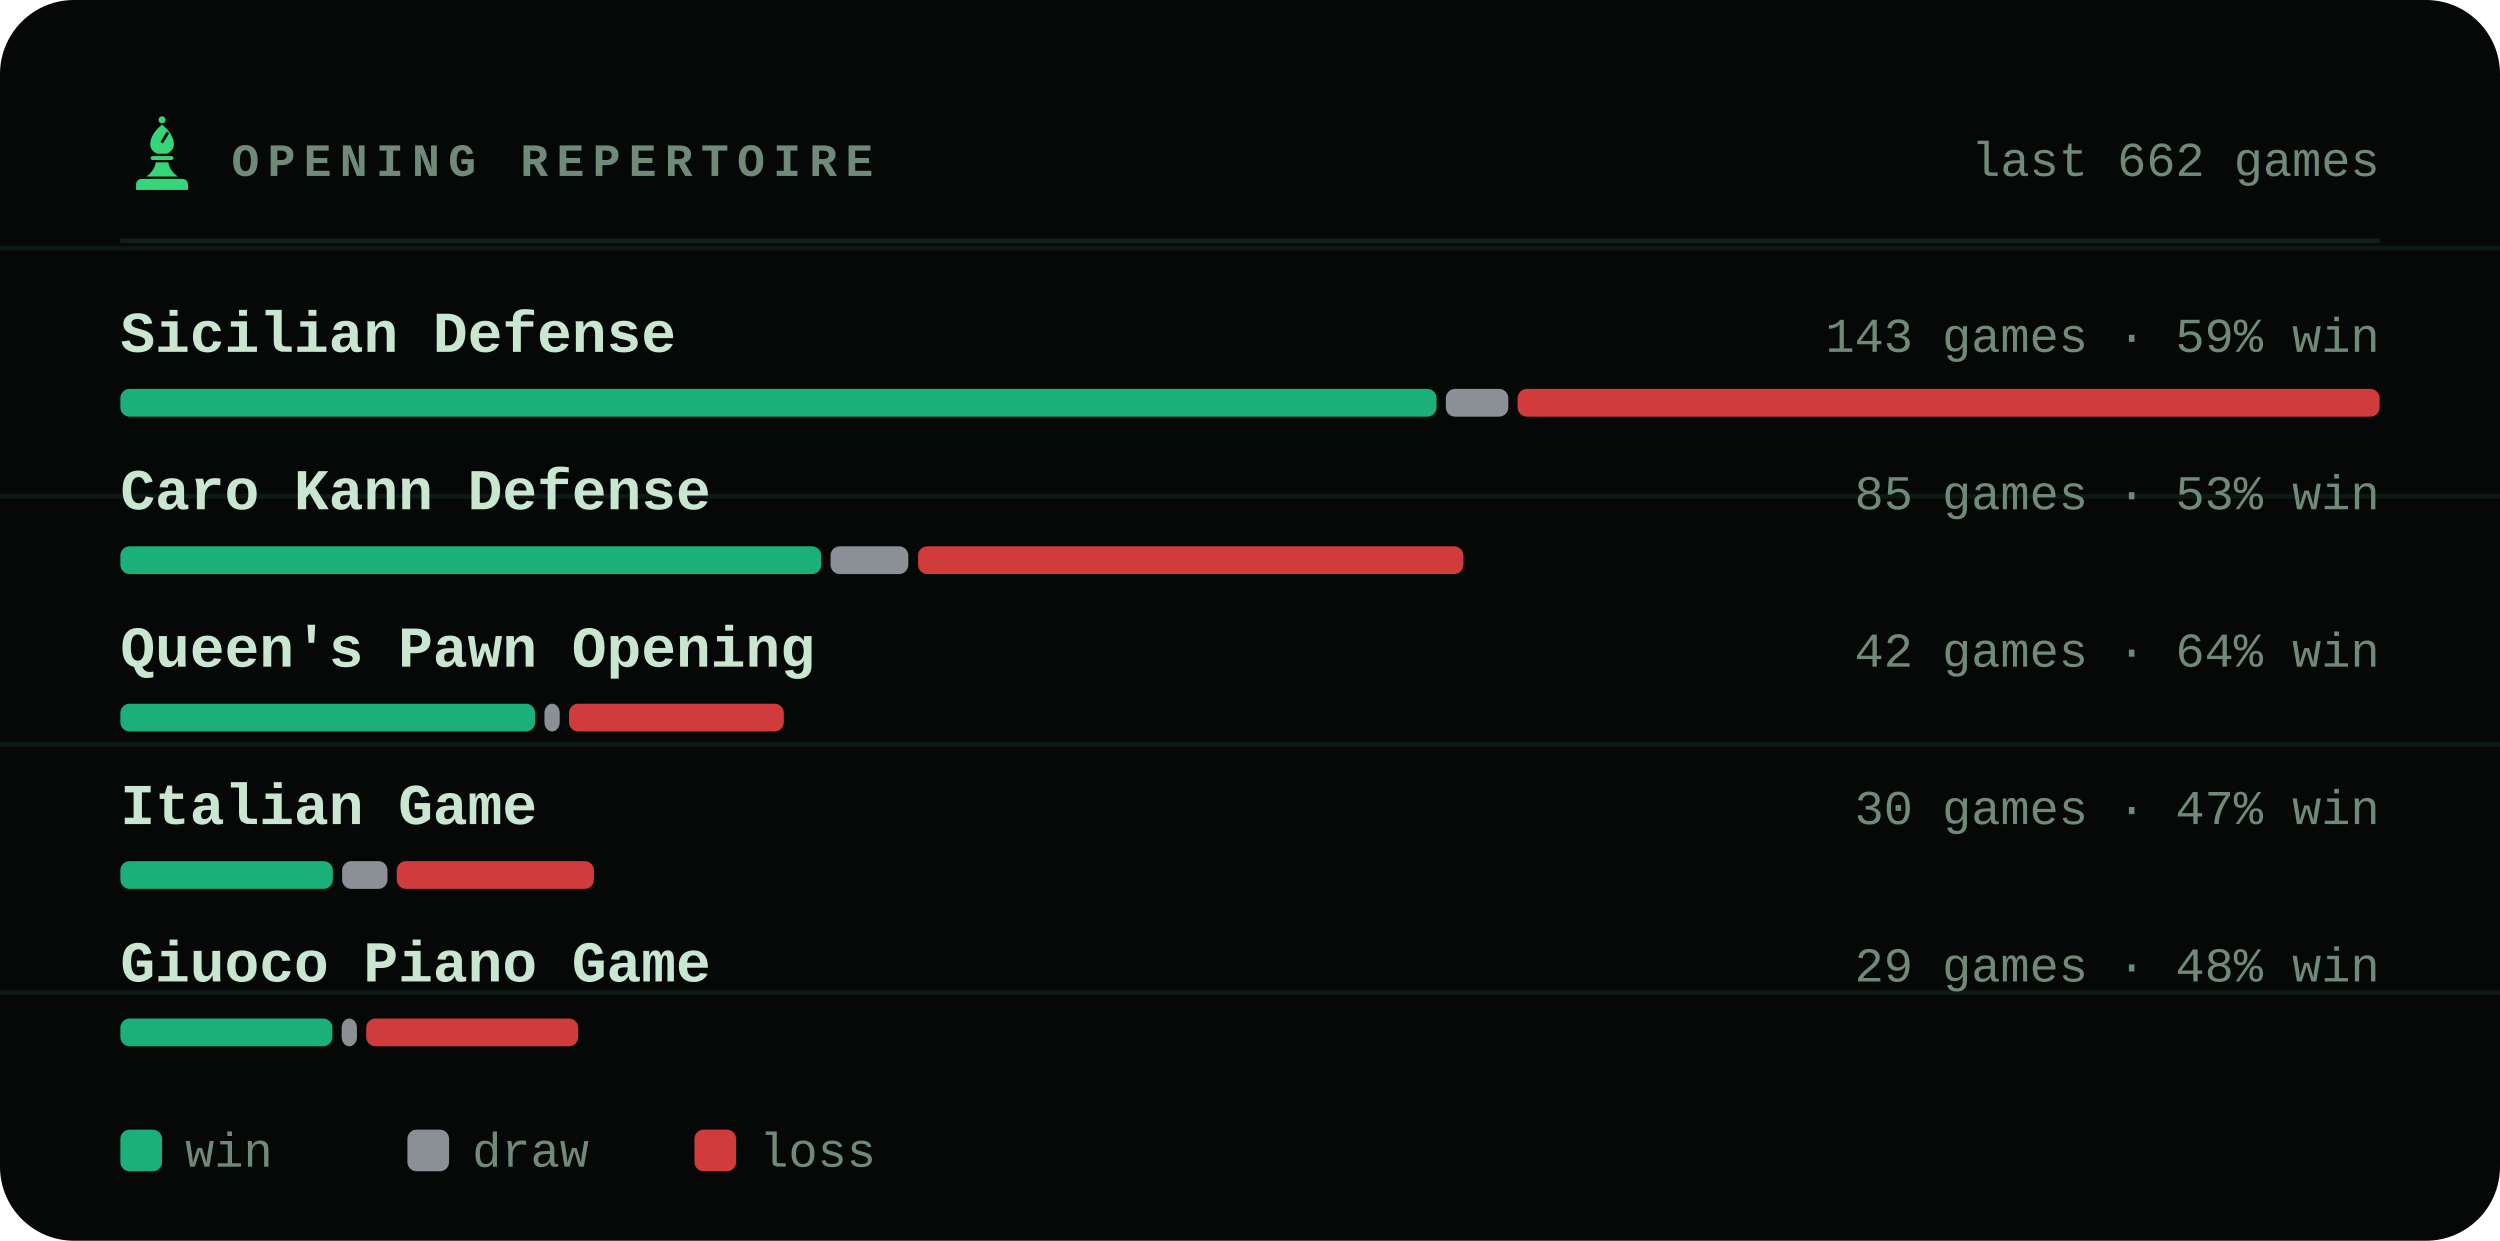
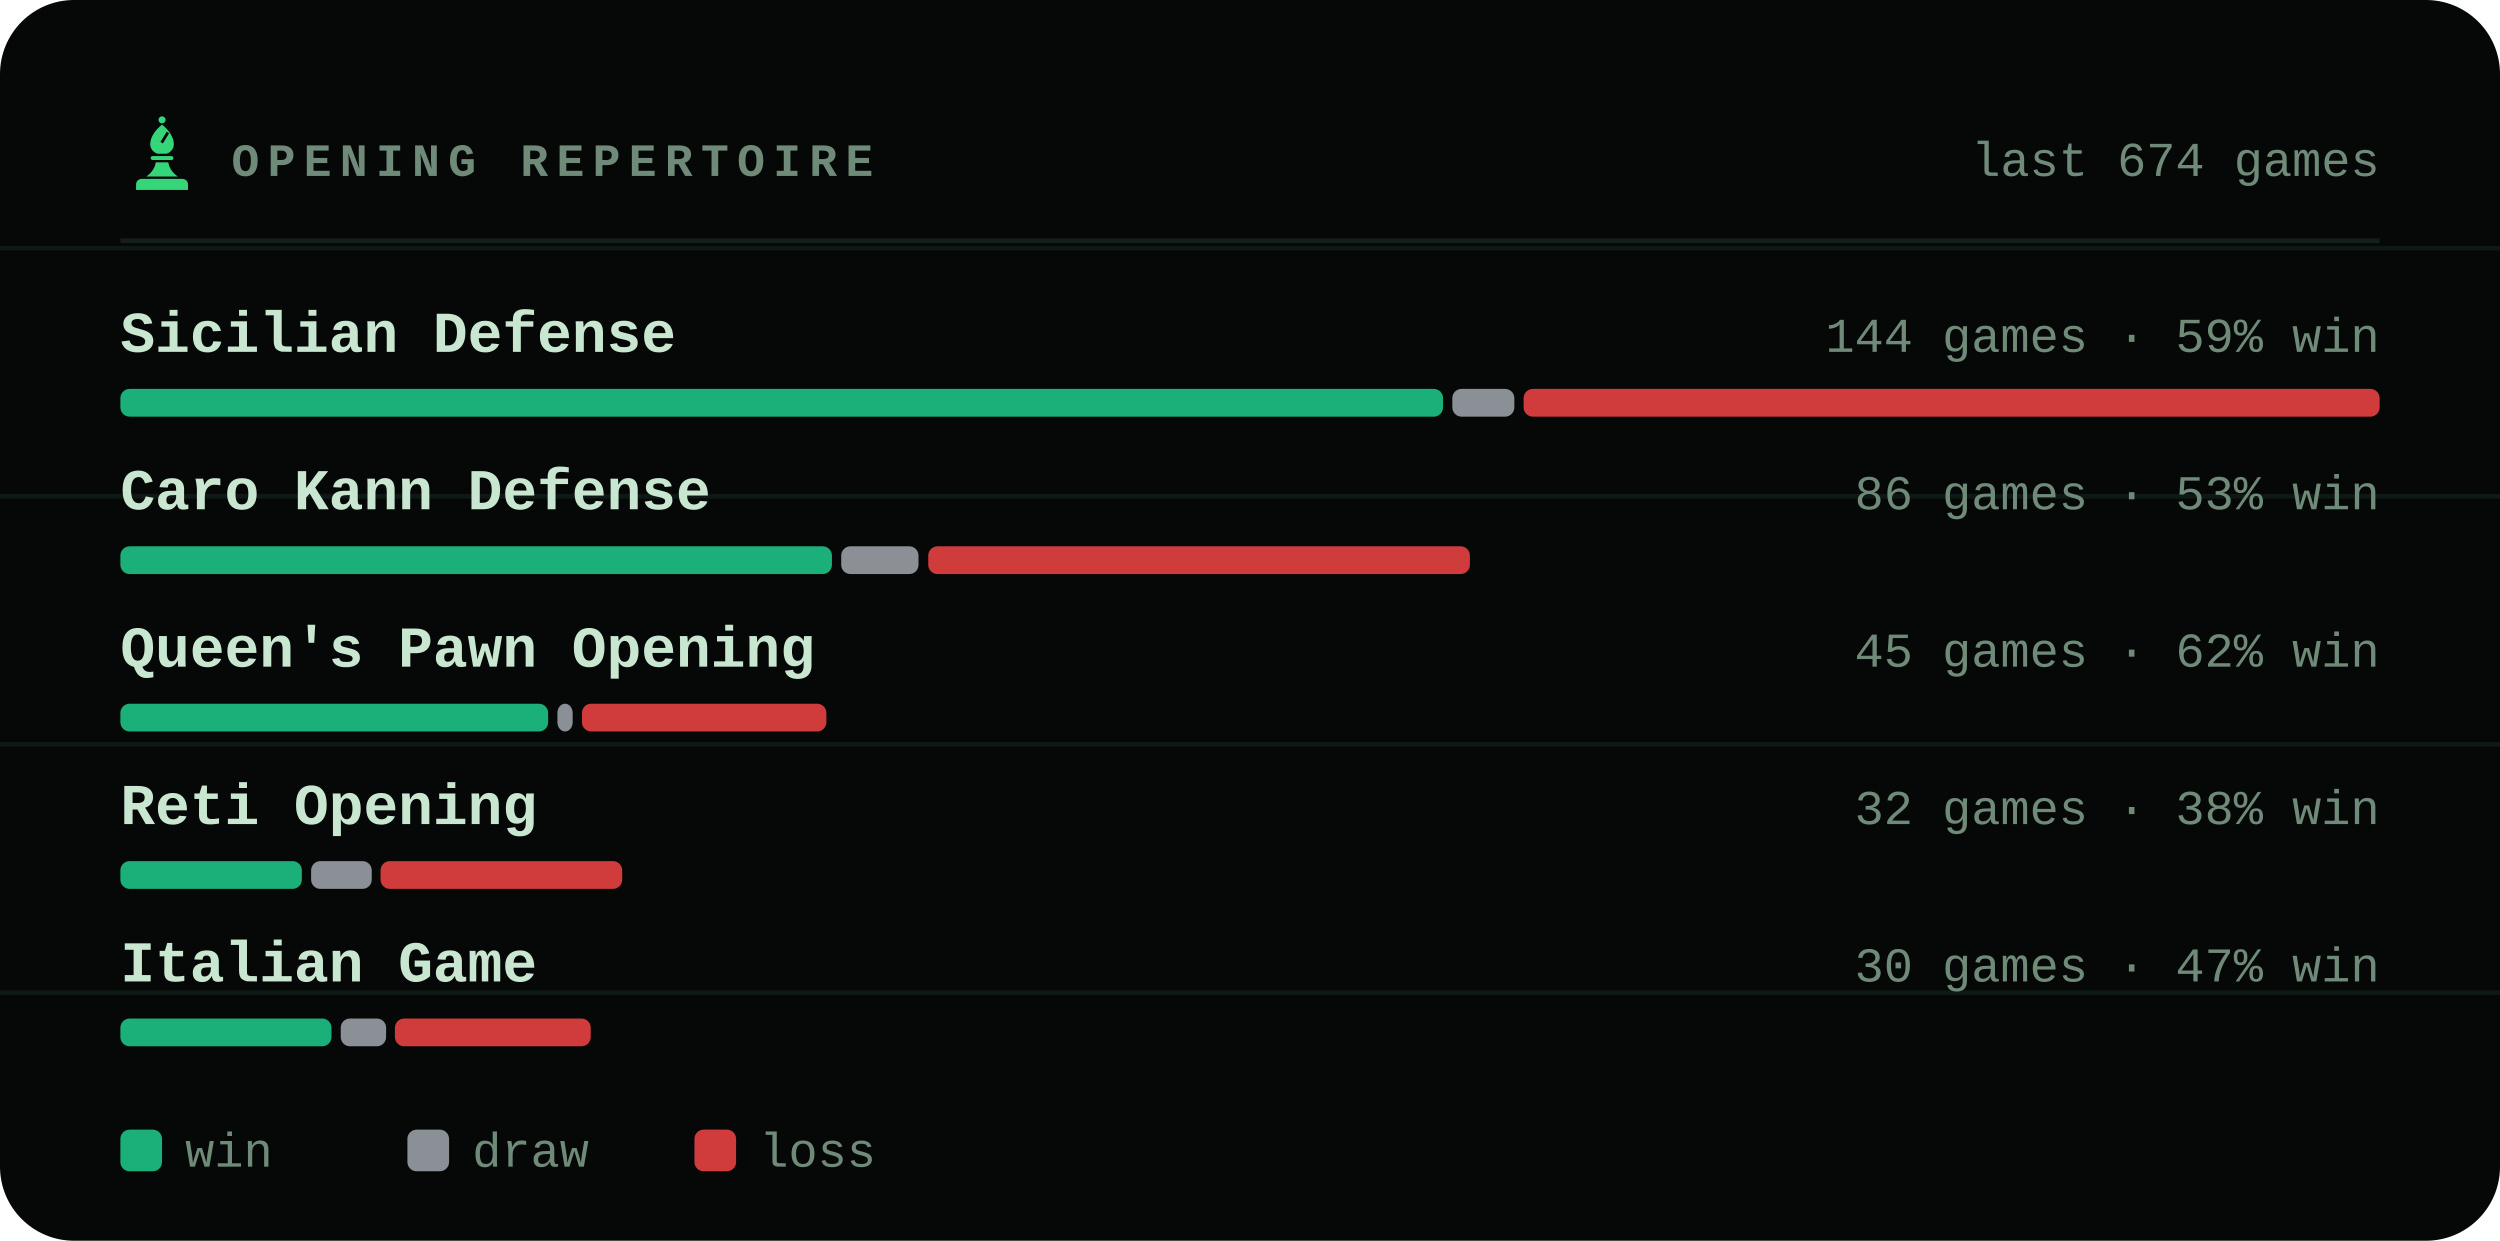
<svg xmlns="http://www.w3.org/2000/svg" viewBox="0 0 540 268" width="540" height="268" role="img" aria-label="Most played openings of bappozl">
  <style>svg{font-family:ui-monospace,'SF Mono',Menlo,Consolas,'Liberation Mono',monospace}text{fill:#c8e6d0;white-space:pre}.bg{fill:#050806}.acc{fill:#35d67a}.win{fill:#1baf7a}.draw{fill:#8b8f96}.loss{fill:#d03b3b}.lbl{font-size:10px;font-weight:600;letter-spacing:.18em;fill:#6f8a78}.cap{font-size:10.5px;font-weight:500;fill:#6f8a78}.num{font-family:ui-monospace,'SF Mono',Menlo,Consolas,'Liberation Mono',monospace;font-weight:700;letter-spacing:-.02em}.tick{font-size:9px;font-weight:500;fill:#6f8a78;opacity:.75}.dl{font-size:10px;font-weight:600}.rule{stroke:#13201a;stroke-width:1;fill:none}.grid{stroke:#13201a;stroke-width:1;fill:none;opacity:.7}.ln{fill:none;stroke:#35d67a;stroke-width:2;stroke-linecap:round;stroke-linejoin:round}.ring{stroke:#050806;stroke-width:2}.hollow{fill:none;stroke-width:1.5}.sq{fill:#c8e6d0;opacity:.035}</style>
  <rect class="bg" width="540" height="268" rx="16" />
  <line class="grid" x1="0" y1="53.6" x2="540" y2="53.6" opacity=".5" />
  <line class="grid" x1="0" y1="107.2" x2="540" y2="107.2" opacity=".5" />
  <line class="grid" x1="0" y1="160.8" x2="540" y2="160.8" opacity=".5" />
  <line class="grid" x1="0" y1="214.4" x2="540" y2="214.4" opacity=".5" />
  <g class="acc" transform="translate(26.5,24.7) scale(0.17)">
    <circle cx="50" cy="7" r="4.5" />
    <path fill-rule="evenodd" d="M50 13C60 21 65 30 65 38c0 6-4 10-9 12H44c-5-2-9-6-9-12 0-8 5-17 15-25zM56 22l3 2-8 13-3-2z" />
    <path d="M38 53h24a2.5 2.5 0 0 1 0 5H38a2.5 2.5 0 0 1 0-5z" />
    <path d="M42 61h16c1 7 5 13 12 18H30c7-5 11-11 12-18z" />
    <path d="M24 82h52a7 7 0 0 1 7 7v7H17v-7a7 7 0 0 1 7-7z" />
  </g>
  <text class="lbl" x="50" y="38">OPENING REPERTOIRE</text>
-   <text class="cap" x="514" y="38" text-anchor="end">last 662 games</text>
+   <text class="cap" x="514" y="38" text-anchor="end">last 674 games</text>
  <line class="rule" x1="26" y1="52" x2="514" y2="52" />
  <text x="26" y="76" style="font-size:12.5px;font-weight:600">Sicilian Defense</text>
-   <text class="cap" x="514" y="76" text-anchor="end">143 games · 59% win</text>
-   <rect x="26.0" y="84" width="284.3" height="6" rx="2" fill="#1baf7a" />
-   <rect x="312.3" y="84" width="13.5" height="6" rx="2" fill="#8b8f96" />
-   <rect x="327.8" y="84" width="186.2" height="6" rx="2" fill="#d03b3b" />
+   <text class="cap" x="514" y="76" text-anchor="end">144 games · 59% win</text>
+   <rect x="26.0" y="84" width="285.7" height="6" rx="2" fill="#1baf7a" />
+   <rect x="313.7" y="84" width="13.4" height="6" rx="2" fill="#8b8f96" />
+   <rect x="329.1" y="84" width="184.9" height="6" rx="2" fill="#d03b3b" />
  <text x="26" y="110" style="font-size:12.5px;font-weight:600">Caro Kann Defense</text>
-   <text class="cap" x="514" y="110" text-anchor="end">85 games · 53% win</text>
-   <rect x="26.0" y="118" width="151.4" height="6" rx="2" fill="#1baf7a" />
-   <rect x="179.4" y="118" width="16.8" height="6" rx="2" fill="#8b8f96" />
-   <rect x="198.3" y="118" width="117.8" height="6" rx="2" fill="#d03b3b" />
+   <text class="cap" x="514" y="110" text-anchor="end">86 games · 53% win</text>
+   <rect x="26.0" y="118" width="153.7" height="6" rx="2" fill="#1baf7a" />
+   <rect x="181.7" y="118" width="16.7" height="6" rx="2" fill="#8b8f96" />
+   <rect x="200.5" y="118" width="117.0" height="6" rx="2" fill="#d03b3b" />
  <text x="26" y="144" style="font-size:12.5px;font-weight:600">Queen's Pawn Opening</text>
-   <text class="cap" x="514" y="144" text-anchor="end">42 games · 64% win</text>
-   <rect x="26.0" y="152" width="89.6" height="6" rx="2" fill="#1baf7a" />
-   <rect x="117.6" y="152" width="3.3" height="6" rx="2" fill="#8b8f96" />
-   <rect x="122.9" y="152" width="46.4" height="6" rx="2" fill="#d03b3b" />
-   <text x="26" y="178" style="font-size:12.5px;font-weight:600">Italian Game</text>
-   <text class="cap" x="514" y="178" text-anchor="end">30 games · 47% win</text>
-   <rect x="26.0" y="186" width="45.9" height="6" rx="2" fill="#1baf7a" />
-   <rect x="73.9" y="186" width="9.8" height="6" rx="2" fill="#8b8f96" />
-   <rect x="85.7" y="186" width="42.6" height="6" rx="2" fill="#d03b3b" />
-   <text x="26" y="212" style="font-size:12.5px;font-weight:600">Giuoco Piano Game</text>
-   <text class="cap" x="514" y="212" text-anchor="end">29 games · 48% win</text>
-   <rect x="26.0" y="220" width="45.8" height="6" rx="2" fill="#1baf7a" />
-   <rect x="73.8" y="220" width="3.3" height="6" rx="2" fill="#8b8f96" />
-   <rect x="79.1" y="220" width="45.8" height="6" rx="2" fill="#d03b3b" />
+   <text class="cap" x="514" y="144" text-anchor="end">45 games · 62% win</text>
+   <rect x="26.0" y="152" width="92.4" height="6" rx="2" fill="#1baf7a" />
+   <rect x="120.4" y="152" width="3.3" height="6" rx="2" fill="#8b8f96" />
+   <rect x="125.7" y="152" width="52.8" height="6" rx="2" fill="#d03b3b" />
+   <text x="26" y="178" style="font-size:12.5px;font-weight:600">Reti Opening</text>
+   <text class="cap" x="514" y="178" text-anchor="end">32 games · 38% win</text>
+   <rect x="26.0" y="186" width="39.2" height="6" rx="2" fill="#1baf7a" />
+   <rect x="67.2" y="186" width="13.1" height="6" rx="2" fill="#8b8f96" />
+   <rect x="82.2" y="186" width="52.2" height="6" rx="2" fill="#d03b3b" />
+   <text x="26" y="212" style="font-size:12.5px;font-weight:600">Italian Game</text>
+   <text class="cap" x="514" y="212" text-anchor="end">30 games · 47% win</text>
+   <rect x="26.0" y="220" width="45.6" height="6" rx="2" fill="#1baf7a" />
+   <rect x="73.6" y="220" width="9.8" height="6" rx="2" fill="#8b8f96" />
+   <rect x="85.3" y="220" width="42.3" height="6" rx="2" fill="#d03b3b" />
  <rect x="26" y="244" width="9" height="9" rx="2" fill="#1baf7a" />
  <text class="cap" x="40" y="252">win</text>
  <rect x="88" y="244" width="9" height="9" rx="2" fill="#8b8f96" />
  <text class="cap" x="102" y="252">draw</text>
  <rect x="150" y="244" width="9" height="9" rx="2" fill="#d03b3b" />
  <text class="cap" x="164" y="252">loss</text>
</svg>
